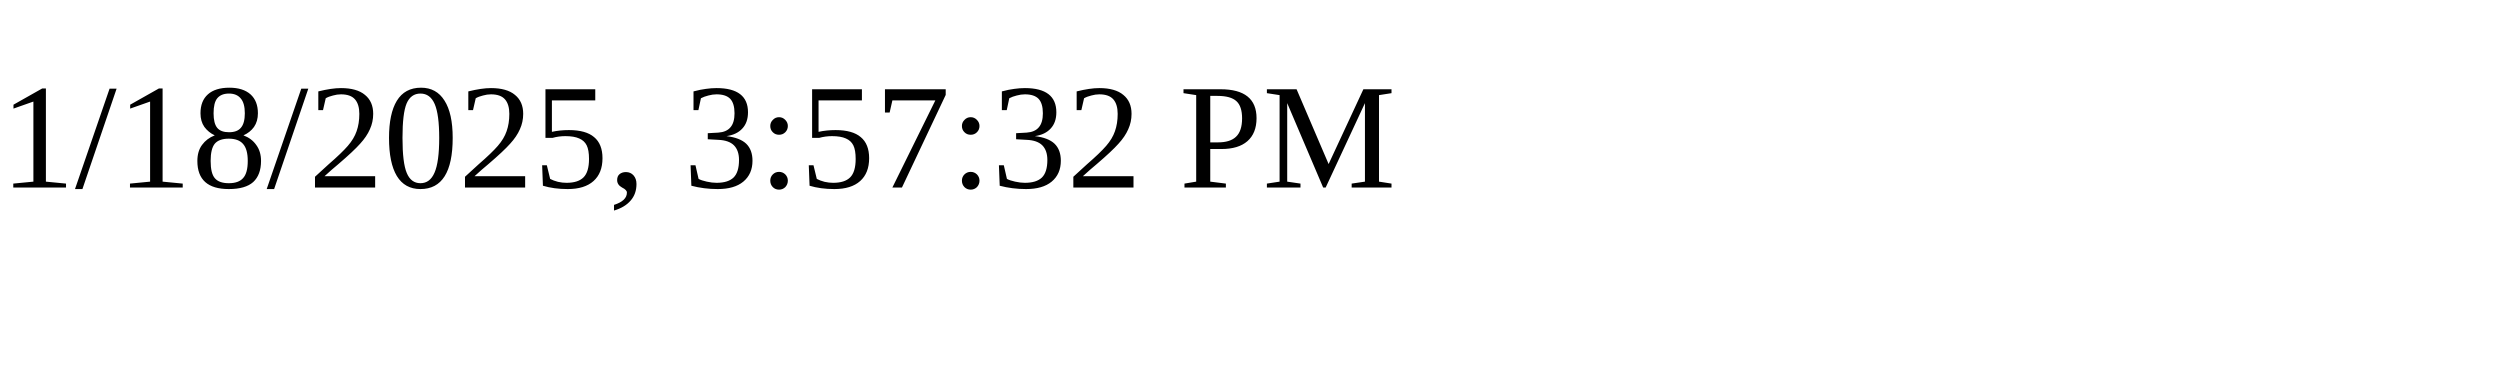
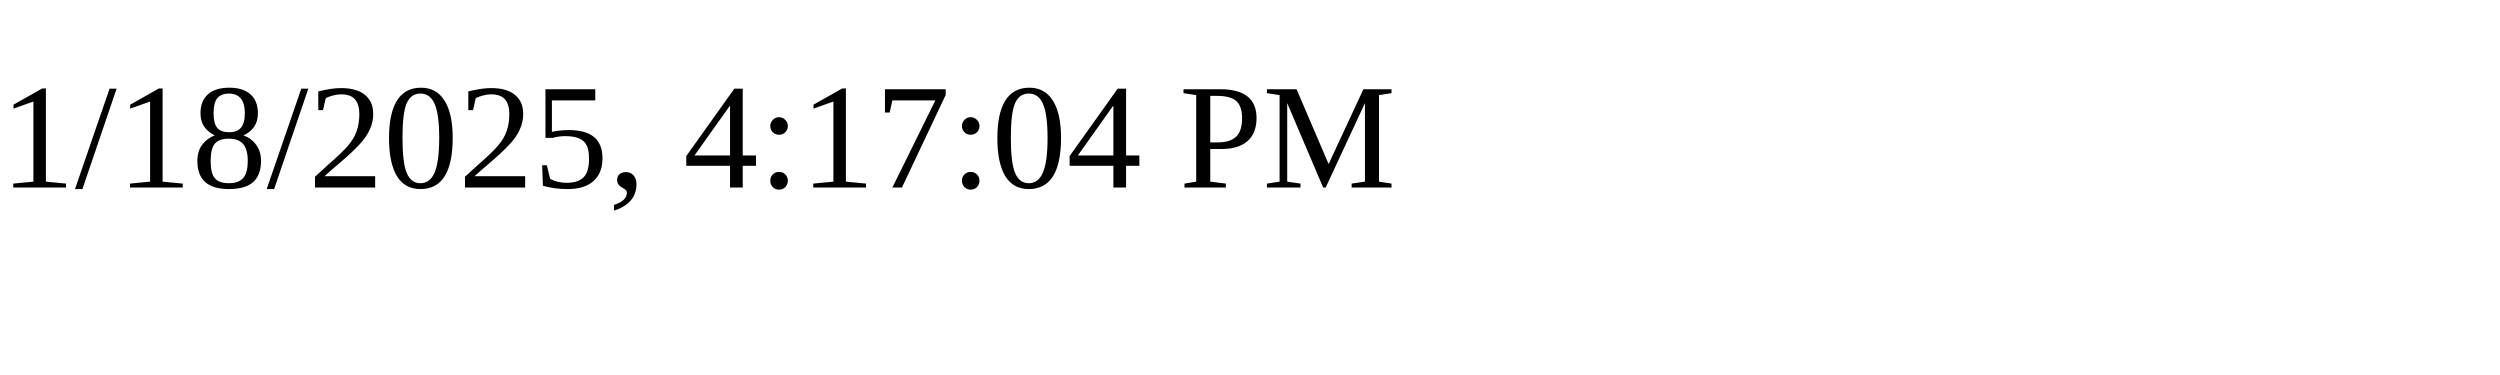
<svg xmlns="http://www.w3.org/2000/svg" height="30" width="200">
-   <text x="0" y="15">1/18/2025, 3:57:32 PM</text>
+   <text x="0" y="15">1/18/2025, 4:17:04 PM</text>
</svg>
